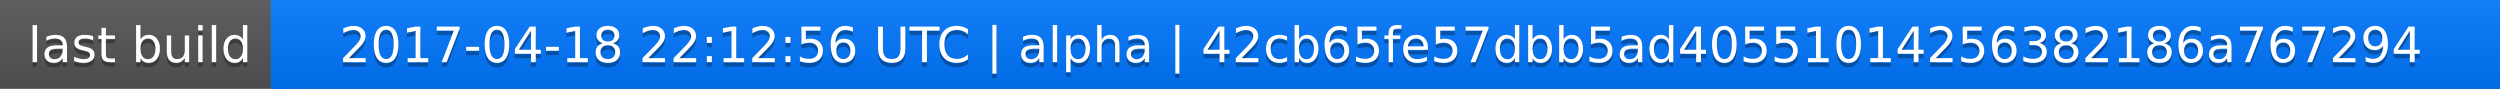
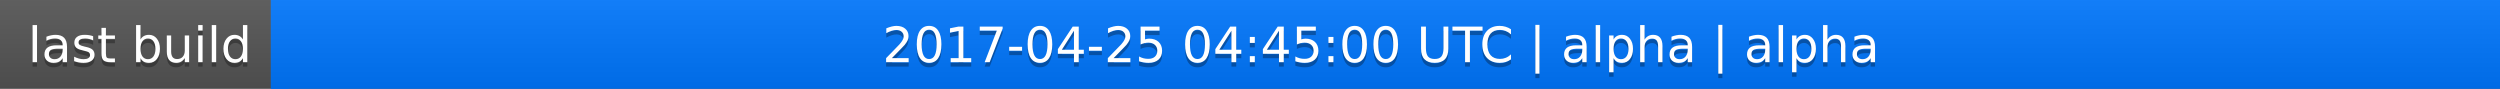
<svg xmlns="http://www.w3.org/2000/svg" width="563" height="20">
  <linearGradient id="a" x2="0" y2="100%">
    <stop offset="0" stop-color="#bbb" stop-opacity=".1" />
    <stop offset="1" stop-opacity=".1" />
  </linearGradient>
  <rect rx="0" width="563" height="20" fill="#555" />
  <rect rx="0" x="61" width="502" height="20" fill="#07f" />
  <path fill="#07f" d="M61 0h4v20h-4z" />
  <rect rx="0" width="563" height="20" fill="url(#a)" />
  <g fill="#fff" text-anchor="middle" font-family="DejaVu Sans,Verdana,Geneva,sans-serif" font-size="11">
    <text x="31.5" y="15" fill="#010101" fill-opacity=".3">last build</text>
    <text x="31.5" y="14">last build</text>
-     <text x="311" y="15" fill="#010101" fill-opacity=".3">2017-04-18 22:12:56 UTC | alpha | 42cb65fe57dbb5ad40551014256382186a767294</text>
-     <text x="311" y="14">2017-04-18 22:12:56 UTC | alpha | 42cb65fe57dbb5ad40551014256382186a767294</text>
+     <text x="311" y="15" fill="#010101" fill-opacity=".3">2017-04-25 04:45:00 UTC | alpha | alpha</text>
+     <text x="311" y="14">2017-04-25 04:45:00 UTC | alpha | alpha</text>
  </g>
</svg>
